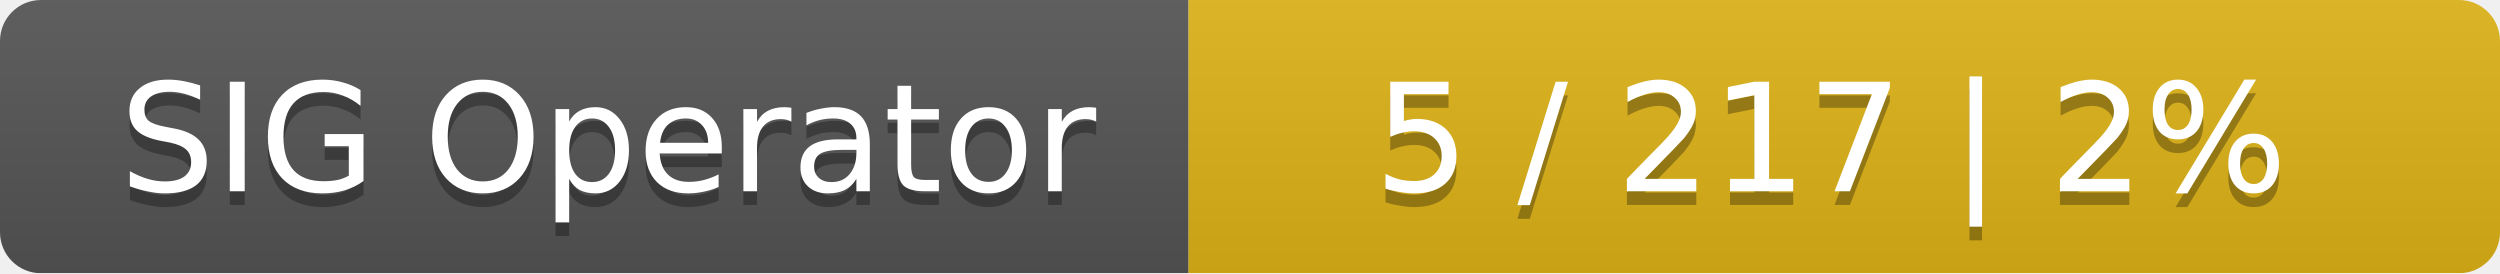
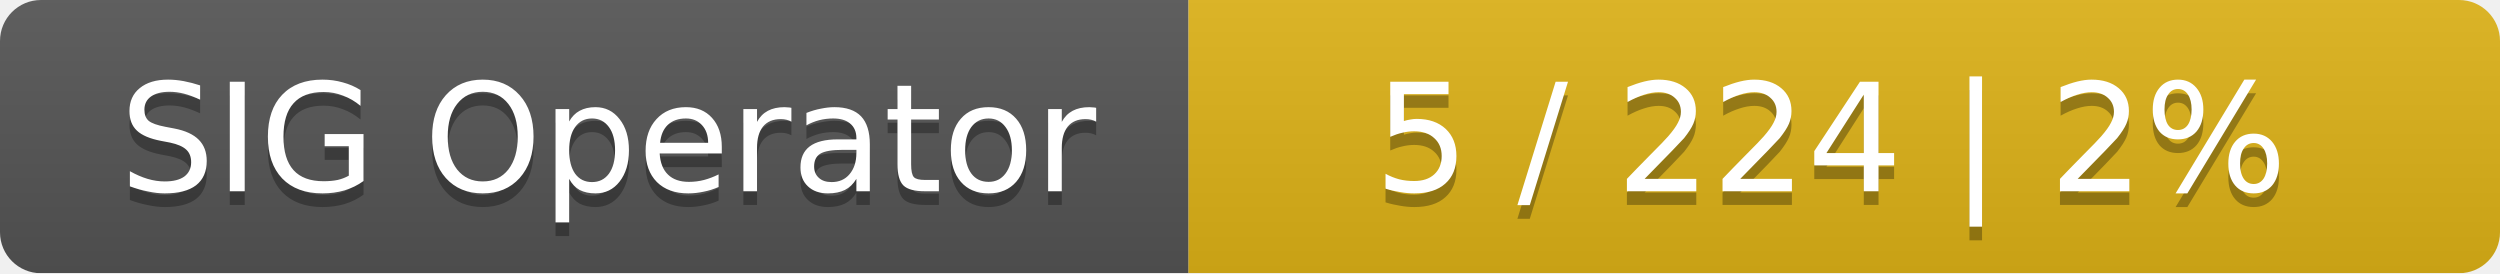
<svg xmlns="http://www.w3.org/2000/svg" width="183" height="20">
  <linearGradient id="smooth" x2="0" y2="100%">
    <stop offset="0" stop-color="#bbb" stop-opacity=".1" />
    <stop offset="1" stop-opacity=".1" />
  </linearGradient>
  <mask id="round">
    <rect width="183" height="20" rx="3" fill="#fff" />
  </mask>
  <g mask="url(#round)">
    <rect width="87" height="20" fill="#555" />
    <rect x="87" width="96" height="20" fill="#dfb317" />
    <rect width="183" height="20" fill="url(#smooth)" />
  </g>
  <g fill="#fff" text-anchor="middle" font-family="DejaVu Sans,Verdana,Geneva,sans-serif" font-size="11">
    <text x="44.5" y="15" fill="#010101" fill-opacity=".3">SIG Operator</text>
    <text x="44.5" y="14">SIG Operator</text>
-     <text x="134" y="15" fill="#010101" fill-opacity=".3">5 / 217    |    2%</text>
-     <text x="134" y="14">5 / 217    |    2%</text>
+     <text x="134" y="15" fill="#010101" fill-opacity=".3">5 / 224    |    2%</text>
+     <text x="134" y="14">5 / 224    |    2%</text>
  </g>
</svg>
